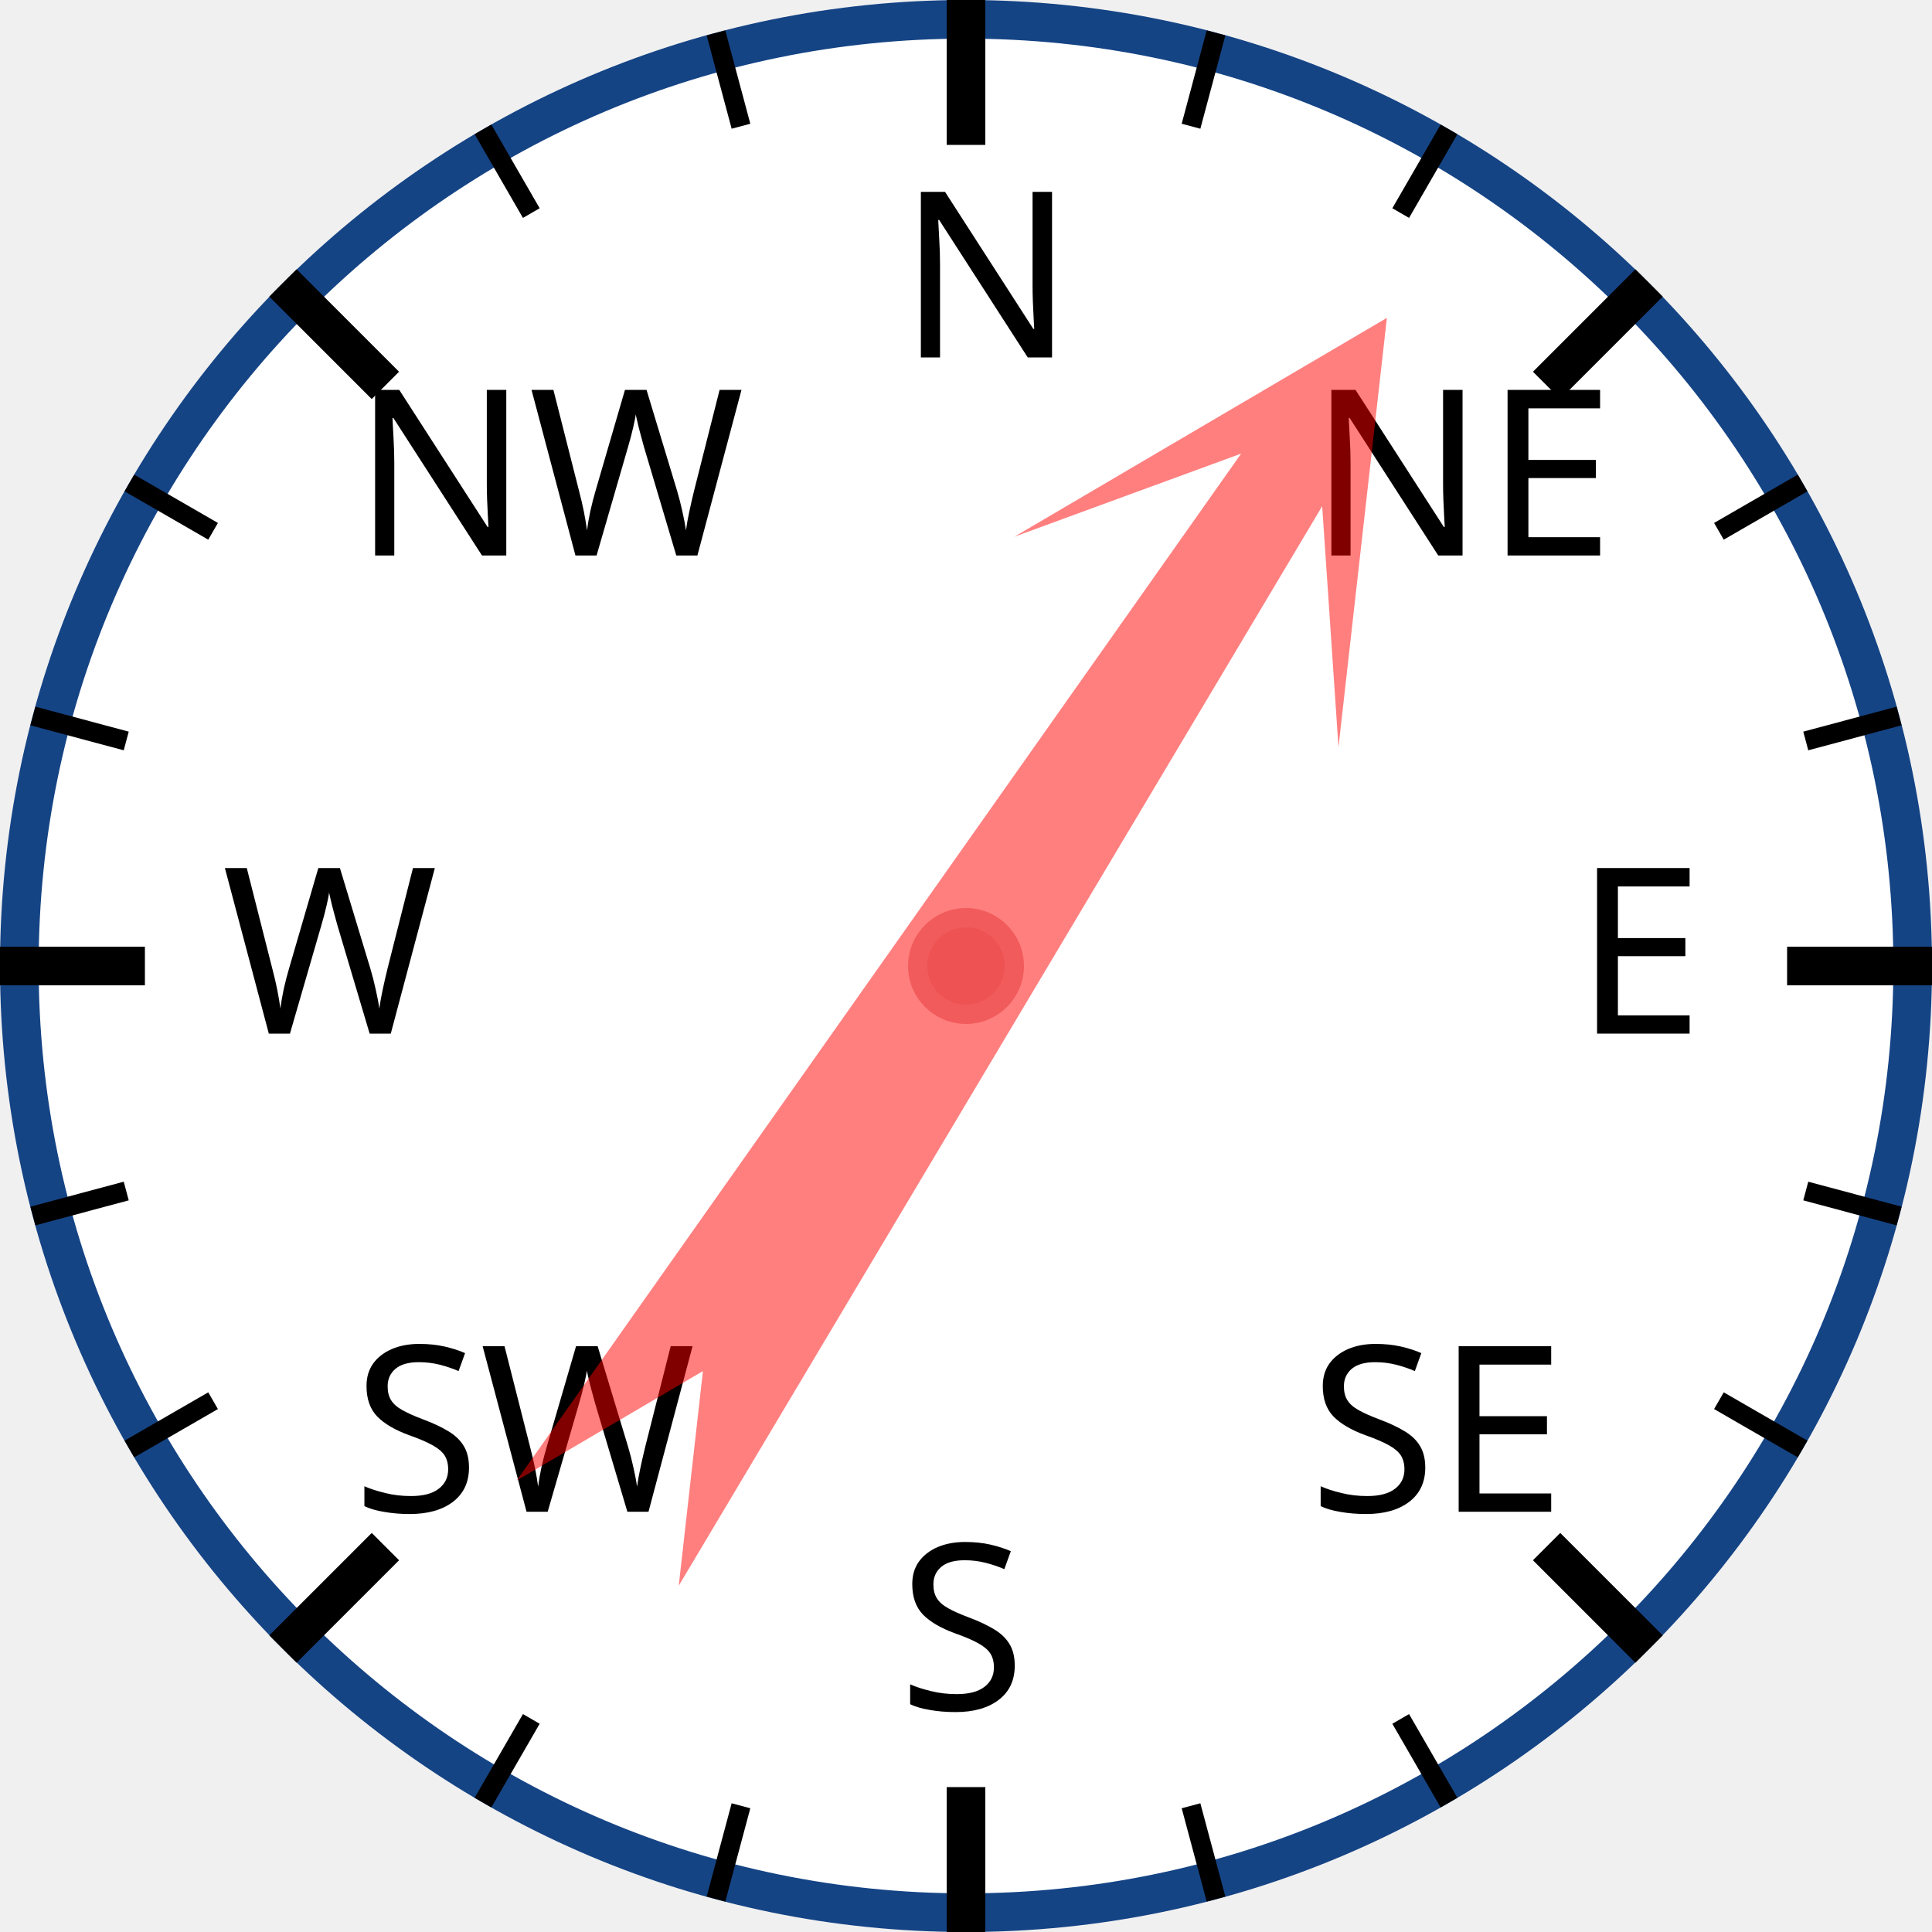
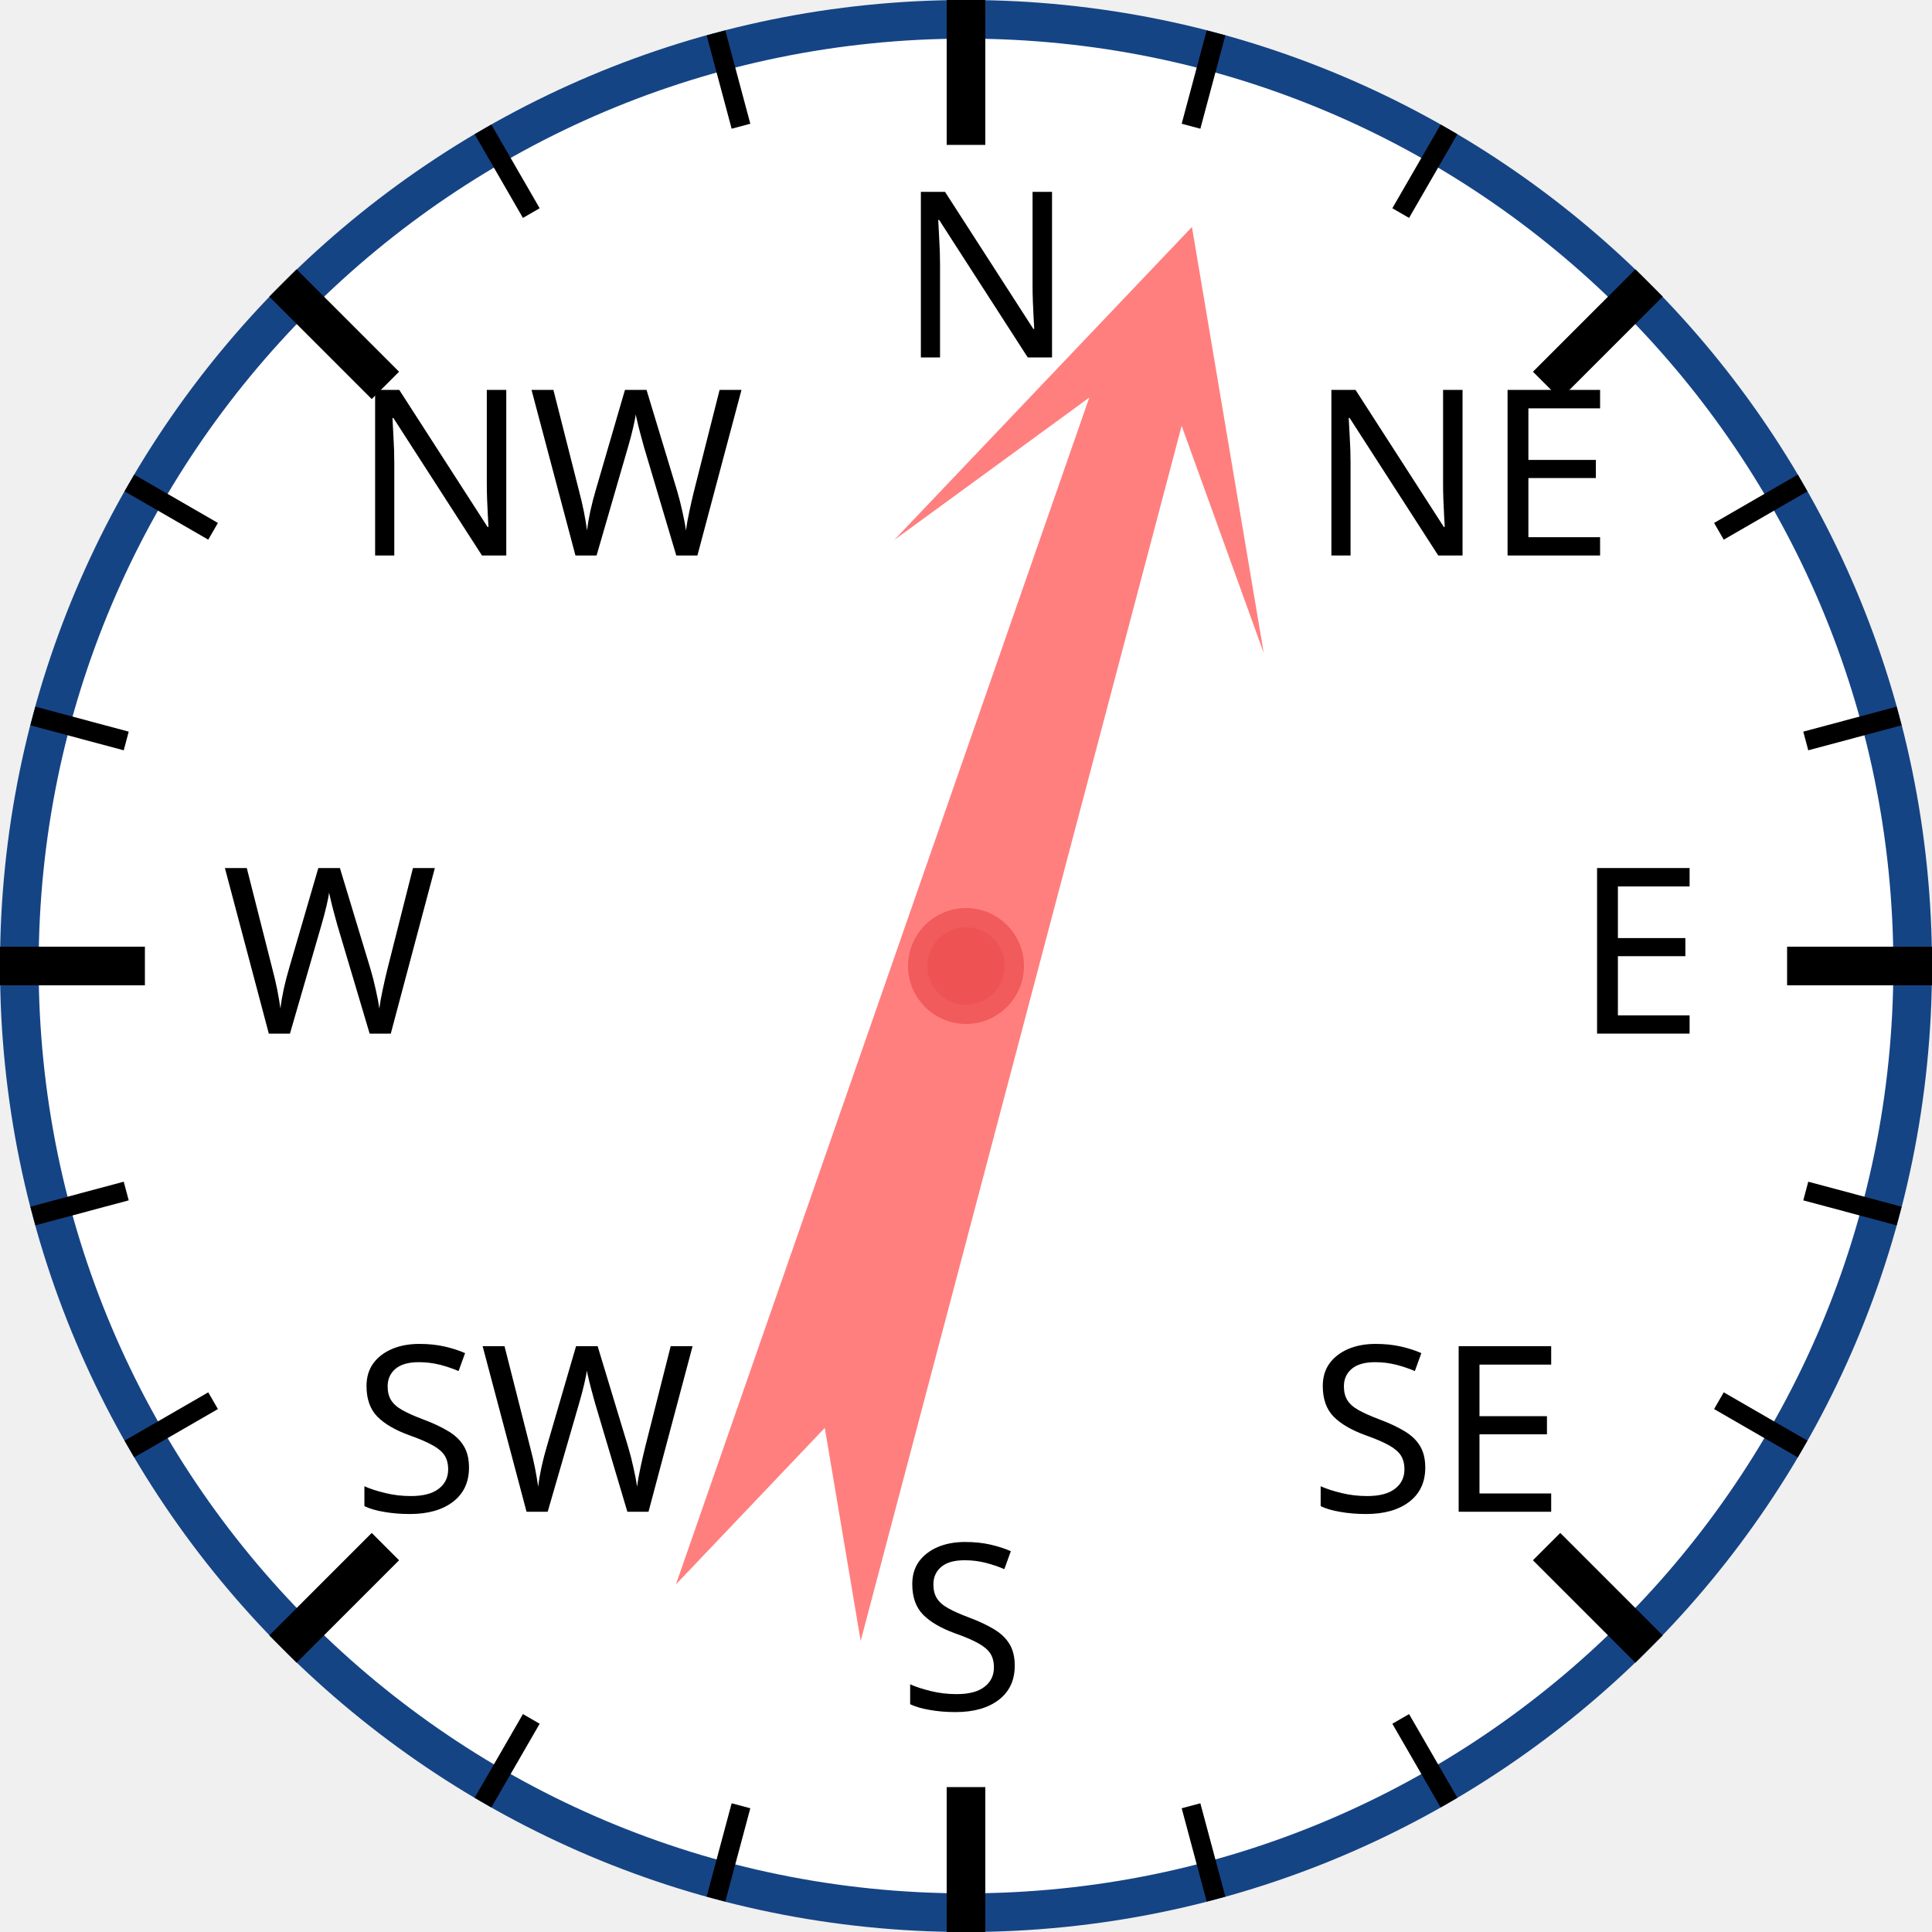
<svg xmlns="http://www.w3.org/2000/svg" width="120px" height="120px" viewBox="0 0 200 200">
  <circle cx="100" cy="100" r="98" style="fill: white; stroke: #154485; stroke-width: 4;" />
  <text x="93.0" y="37.0" style="font-family: sans-serif; font-size: 18pt;">N</text>
  <line x1="100.0" y1="0.0" x2="100.0" y2="15.0" style="stroke: black; stroke-width: 4;" />
  <line x1="74.118" y1="3.407" x2="76.706" y2="13.067" style="stroke: black; stroke-width: 2;" />
  <line x1="50" y1="13.397" x2="55" y2="22.058" style="stroke: black; stroke-width: 2;" />
  <text x="36.503" y="57.503" style="font-family: sans-serif; font-size: 18pt;">NW</text>
  <line x1="29.289" y1="29.289" x2="39.896" y2="39.896" style="stroke: black; stroke-width: 4;" />
  <line x1="13.397" y1="50" x2="22.058" y2="55" style="stroke: black; stroke-width: 2;" />
  <line x1="3.407" y1="74.118" x2="13.067" y2="76.706" style="stroke: black; stroke-width: 2;" />
  <text x="23.0" y="107.0" style="font-family: sans-serif; font-size: 18pt;">W</text>
  <line x1="0.0" y1="100.0" x2="15.0" y2="100.0" style="stroke: black; stroke-width: 4;" />
  <line x1="3.407" y1="125.882" x2="13.067" y2="123.294" style="stroke: black; stroke-width: 2;" />
  <line x1="13.397" y1="150" x2="22.058" y2="145" style="stroke: black; stroke-width: 2;" />
  <text x="36.503" y="156.497" style="font-family: sans-serif; font-size: 18pt;">SW</text>
  <line x1="29.289" y1="170.711" x2="39.896" y2="160.104" style="stroke: black; stroke-width: 4;" />
  <line x1="50" y1="186.603" x2="55" y2="177.942" style="stroke: black; stroke-width: 2;" />
  <line x1="74.118" y1="196.593" x2="76.706" y2="186.933" style="stroke: black; stroke-width: 2;" />
  <text x="93" y="177.0" style="font-family: sans-serif; font-size: 18pt;">S</text>
  <line x1="100" y1="200.0" x2="100" y2="185.0" style="stroke: black; stroke-width: 4;" />
  <line x1="125.882" y1="196.593" x2="123.294" y2="186.933" style="stroke: black; stroke-width: 2;" />
  <line x1="150.0" y1="186.603" x2="145.0" y2="177.942" style="stroke: black; stroke-width: 2;" />
  <text x="135.497" y="156.497" style="font-family: sans-serif; font-size: 18pt;">SE</text>
  <line x1="170.711" y1="170.711" x2="160.104" y2="160.104" style="stroke: black; stroke-width: 4;" />
  <line x1="186.603" y1="150" x2="177.942" y2="145" style="stroke: black; stroke-width: 2;" />
  <line x1="196.593" y1="125.882" x2="186.933" y2="123.294" style="stroke: black; stroke-width: 2;" />
  <text x="163.0" y="107" style="font-family: sans-serif; font-size: 18pt;">E</text>
  <line x1="200.0" y1="100" x2="185.0" y2="100" style="stroke: black; stroke-width: 4;" />
  <line x1="196.593" y1="74.118" x2="186.933" y2="76.706" style="stroke: black; stroke-width: 2;" />
  <line x1="186.603" y1="50" x2="177.942" y2="55" style="stroke: black; stroke-width: 2;" />
  <text x="135.497" y="57.503" style="font-family: sans-serif; font-size: 18pt;">NE</text>
  <line x1="170.711" y1="29.289" x2="160.104" y2="39.896" style="stroke: black; stroke-width: 4;" />
  <line x1="150" y1="13.397" x2="145" y2="22.058" style="stroke: black; stroke-width: 2;" />
  <line x1="125.882" y1="3.407" x2="123.294" y2="13.067" style="stroke: black; stroke-width: 2;" />
-   <polygon points="100 20 120 60 105 40 110 170 100 150 90 170 95 40 80 60" style="fill: red; fill-opacity: 0.5;" transform="rotate(33,100,100)" />
+   <polygon points="100 20 120 60 105 40 110 170 100 150 90 170 95 40 80 60" style="fill: red; fill-opacity: 0.5;" transform="rotate(17,100,100)" />
  <circle cx="100" cy="100" r="5" style="fill: #EE5252; stroke: #F25B5B; stroke-width: 2;" />
</svg>
